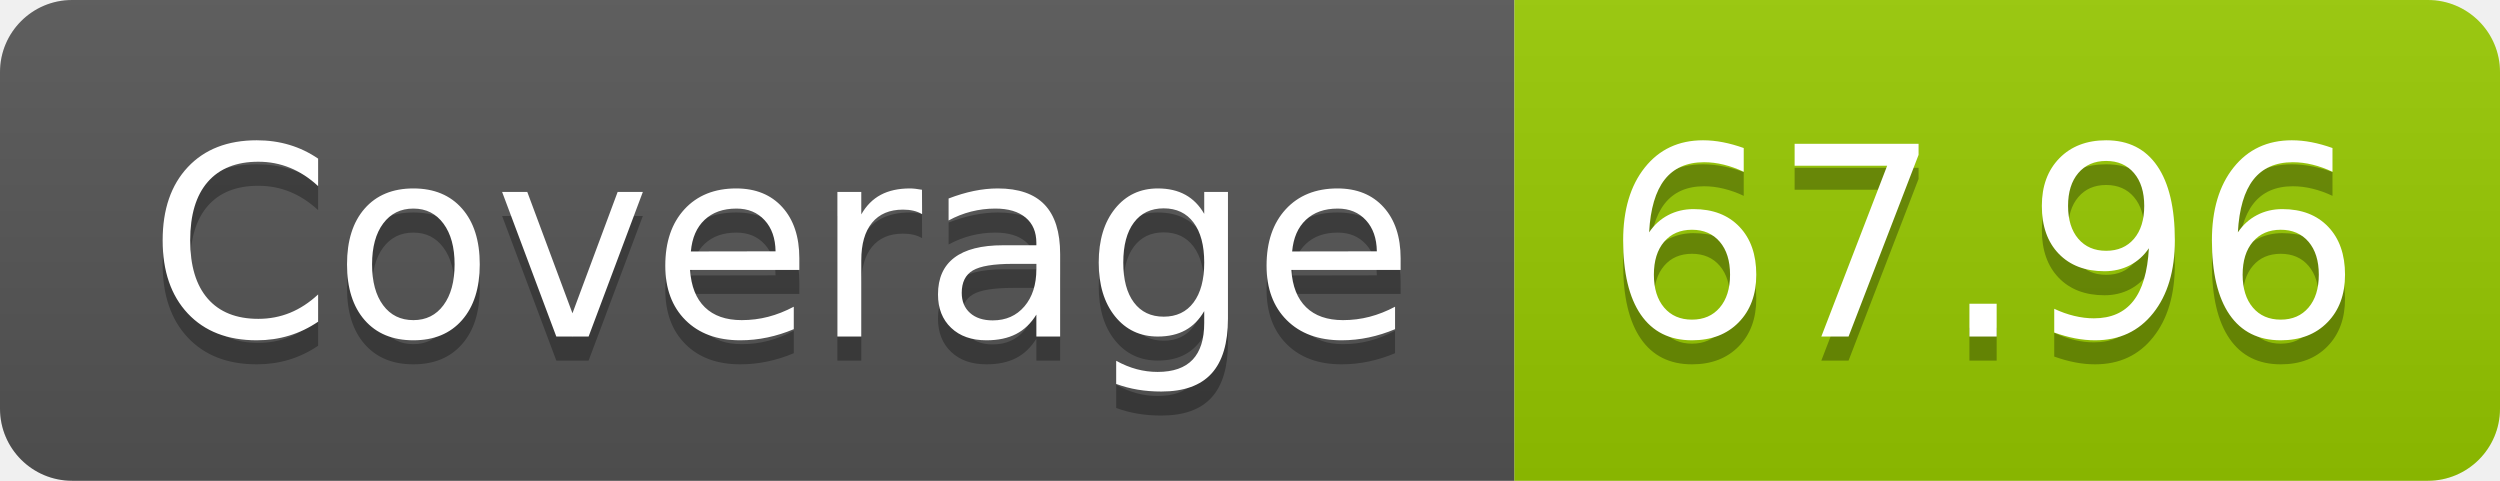
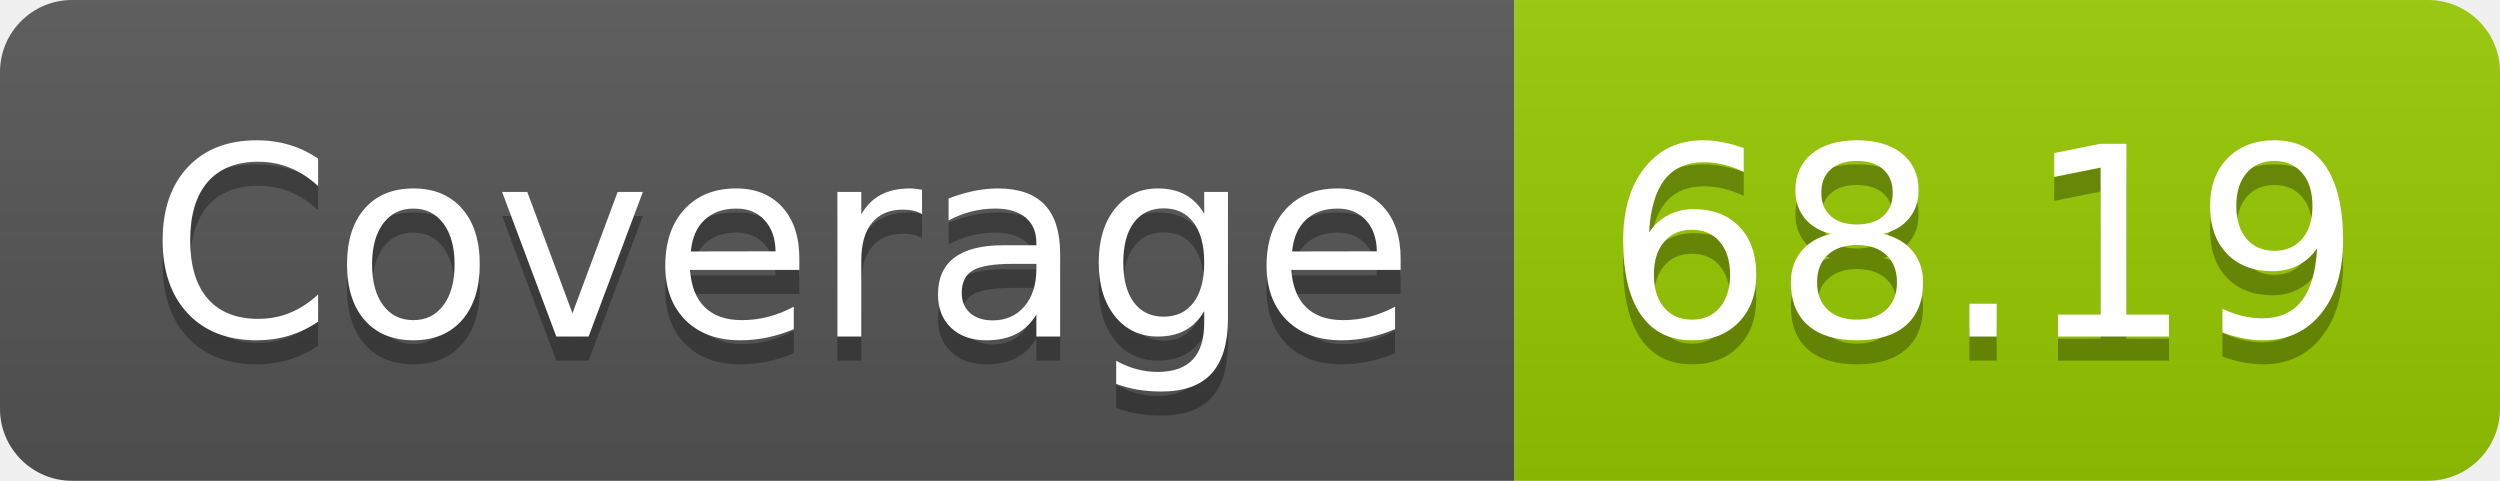
- <svg xmlns="http://www.w3.org/2000/svg" width="104" height="20" role="img" aria-label="Coverage: 67.96">
+ <svg xmlns="http://www.w3.org/2000/svg" width="104" height="20" role="img" aria-label="Coverage: 68.19">
  <linearGradient id="s" x2="0" y2="100%">
    <stop offset="0" stop-color="#bbb" stop-opacity=".1" />
    <stop offset="1" stop-opacity=".1" />
  </linearGradient>
  <clipPath id="r">
    <rect width="104" height="20" rx="3" fill="#fff" />
  </clipPath>
  <g clip-path="url(#r)">
    <rect width="63" height="20" fill="#555" />
    <rect x="63" width="41" height="20" fill="#97ca00" />
    <rect width="104" height="20" fill="url(#s)" />
  </g>
  <g fill="#fff" text-anchor="middle" font-family="Verdana,Geneva,DejaVu Sans,sans-serif" text-rendering="geometricPrecision" font-size="110">
    <text aria-hidden="true" x="325" y="150" fill="#010101" fill-opacity=".3" transform="scale(.1)" textLength="530">Coverage</text>
    <text x="325" y="140" transform="scale(.1)" fill="#fff" textLength="530">Coverage</text>
-     <text aria-hidden="true" x="825" y="150" fill="#010101" fill-opacity=".3" transform="scale(.1)" textLength="310">67.96</text>
-     <text x="825" y="140" transform="scale(.1)" fill="#fff" textLength="310">67.96</text>
+     <text aria-hidden="true" x="825" y="150" fill="#010101" fill-opacity=".3" transform="scale(.1)" textLength="310">68.19</text>
+     <text x="825" y="140" transform="scale(.1)" fill="#fff" textLength="310">68.19</text>
  </g>
</svg>
